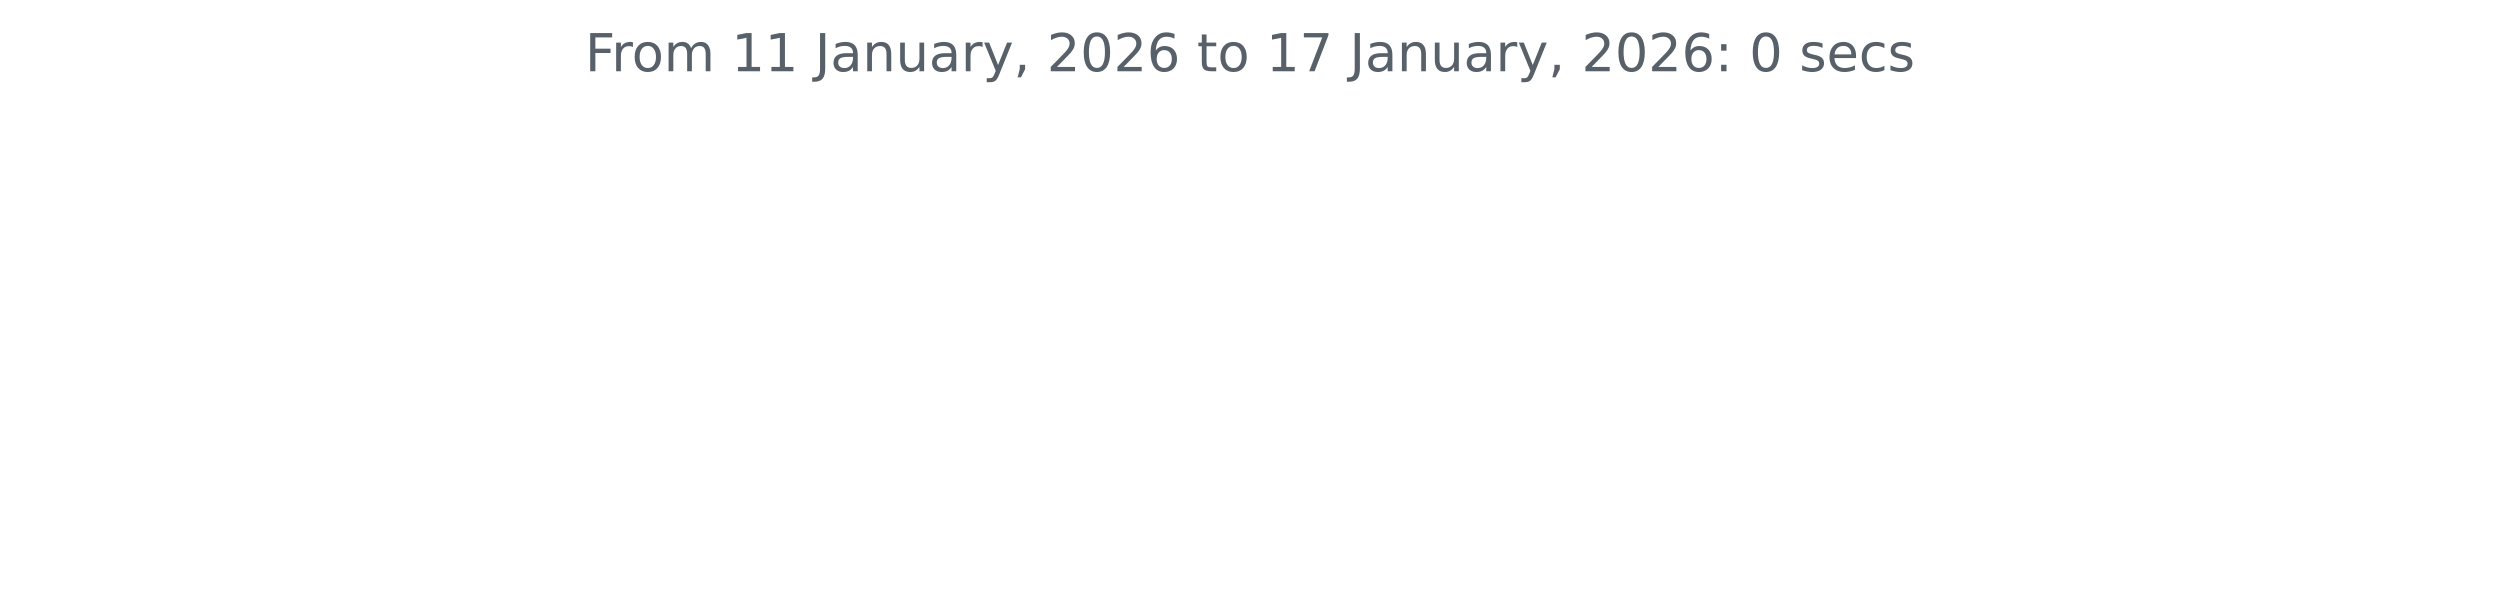
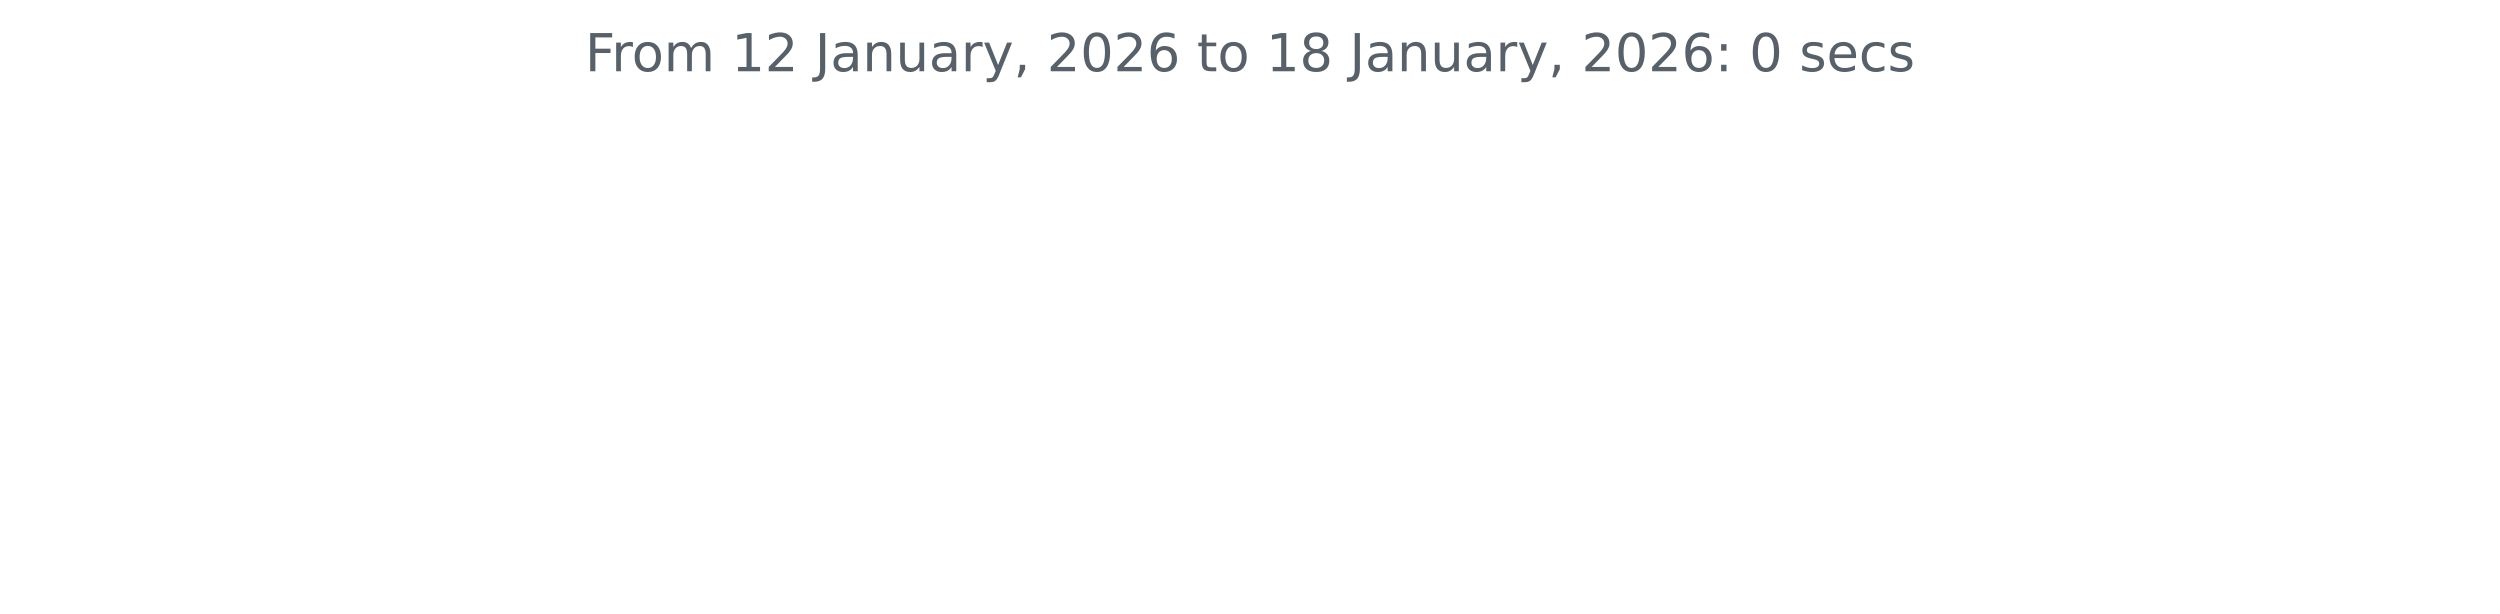
<svg xmlns="http://www.w3.org/2000/svg" xmlns:xlink="http://www.w3.org/1999/xlink" width="572.4pt" height="140.398pt" viewBox="0 0 572.4 140.398" version="1.1">
  <defs>
    <style type="text/css">*{stroke-linejoin: round; stroke-linecap: butt}</style>
  </defs>
  <g id="figure_1">
    <g id="patch_1">
      <path d="M 0 140.398  L 572.4 140.398  L 572.4 0  L 0 0  L 0 140.398  z " style="fill: none" />
    </g>
    <g id="axes_1">
      <g id="matplotlib.axis_1" />
      <g id="matplotlib.axis_2" />
      <g id="text_1">
        <g style="fill: #586069" transform="translate(133.9538 16.31812) scale(0.12 -0.12)">
          <defs>
            <path id="DejaVuSans-46" d="M 628 4666  L 3309 4666  L 3309 4134  L 1259 4134  L 1259 2759  L 3109 2759  L 3109 2228  L 1259 2228  L 1259 0  L 628 0  L 628 4666  z " transform="scale(0.015625)" />
            <path id="DejaVuSans-72" d="M 2631 2963  Q 2534 3019 2420 3045  Q 2306 3072 2169 3072  Q 1681 3072 1420 2755  Q 1159 2438 1159 1844  L 1159 0  L 581 0  L 581 3500  L 1159 3500  L 1159 2956  Q 1341 3275 1631 3429  Q 1922 3584 2338 3584  Q 2397 3584 2469 3576  Q 2541 3569 2628 3553  L 2631 2963  z " transform="scale(0.015625)" />
            <path id="DejaVuSans-6f" d="M 1959 3097  Q 1497 3097 1228 2736  Q 959 2375 959 1747  Q 959 1119 1226 758  Q 1494 397 1959 397  Q 2419 397 2687 759  Q 2956 1122 2956 1747  Q 2956 2369 2687 2733  Q 2419 3097 1959 3097  z M 1959 3584  Q 2709 3584 3137 3096  Q 3566 2609 3566 1747  Q 3566 888 3137 398  Q 2709 -91 1959 -91  Q 1206 -91 779 398  Q 353 888 353 1747  Q 353 2609 779 3096  Q 1206 3584 1959 3584  z " transform="scale(0.015625)" />
            <path id="DejaVuSans-6d" d="M 3328 2828  Q 3544 3216 3844 3400  Q 4144 3584 4550 3584  Q 5097 3584 5394 3201  Q 5691 2819 5691 2113  L 5691 0  L 5113 0  L 5113 2094  Q 5113 2597 4934 2840  Q 4756 3084 4391 3084  Q 3944 3084 3684 2787  Q 3425 2491 3425 1978  L 3425 0  L 2847 0  L 2847 2094  Q 2847 2600 2669 2842  Q 2491 3084 2119 3084  Q 1678 3084 1418 2786  Q 1159 2488 1159 1978  L 1159 0  L 581 0  L 581 3500  L 1159 3500  L 1159 2956  Q 1356 3278 1631 3431  Q 1906 3584 2284 3584  Q 2666 3584 2933 3390  Q 3200 3197 3328 2828  z " transform="scale(0.015625)" />
            <path id="DejaVuSans-20" transform="scale(0.015625)" />
            <path id="DejaVuSans-31" d="M 794 531  L 1825 531  L 1825 4091  L 703 3866  L 703 4441  L 1819 4666  L 2450 4666  L 2450 531  L 3481 531  L 3481 0  L 794 0  L 794 531  z " transform="scale(0.015625)" />
+             <path id="DejaVuSans-32" d="M 1228 531  L 3431 531  L 3431 0  L 469 0  L 469 531  Q 828 903 1448 1529  Q 2069 2156 2228 2338  Q 2531 2678 2651 2914  Q 2772 3150 2772 3378  Q 2772 3750 2511 3984  Q 2250 4219 1831 4219  Q 1534 4219 1204 4116  Q 875 4013 500 3803  L 500 4441  Q 881 4594 1212 4672  Q 1544 4750 1819 4750  Q 2544 4750 2975 4387  Q 3406 4025 3406 3419  Q 3406 3131 3298 2873  Q 3191 2616 2906 2266  Q 2828 2175 2409 1742  Q 1991 1309 1228 531  z " transform="scale(0.015625)" />
            <path id="DejaVuSans-4a" d="M 628 4666  L 1259 4666  L 1259 325  Q 1259 -519 939 -900  Q 619 -1281 -91 -1281  L -331 -1281  L -331 -750  L -134 -750  Q 284 -750 456 -515  Q 628 -281 628 325  L 628 4666  z " transform="scale(0.015625)" />
            <path id="DejaVuSans-61" d="M 2194 1759  Q 1497 1759 1228 1600  Q 959 1441 959 1056  Q 959 750 1161 570  Q 1363 391 1709 391  Q 2188 391 2477 730  Q 2766 1069 2766 1631  L 2766 1759  L 2194 1759  z M 3341 1997  L 3341 0  L 2766 0  L 2766 531  Q 2569 213 2275 61  Q 1981 -91 1556 -91  Q 1019 -91 701 211  Q 384 513 384 1019  Q 384 1609 779 1909  Q 1175 2209 1959 2209  L 2766 2209  L 2766 2266  Q 2766 2663 2505 2880  Q 2244 3097 1772 3097  Q 1472 3097 1187 3025  Q 903 2953 641 2809  L 641 3341  Q 956 3463 1253 3523  Q 1550 3584 1831 3584  Q 2591 3584 2966 3190  Q 3341 2797 3341 1997  z " transform="scale(0.015625)" />
            <path id="DejaVuSans-6e" d="M 3513 2113  L 3513 0  L 2938 0  L 2938 2094  Q 2938 2591 2744 2837  Q 2550 3084 2163 3084  Q 1697 3084 1428 2787  Q 1159 2491 1159 1978  L 1159 0  L 581 0  L 581 3500  L 1159 3500  L 1159 2956  Q 1366 3272 1645 3428  Q 1925 3584 2291 3584  Q 2894 3584 3203 3211  Q 3513 2838 3513 2113  z " transform="scale(0.015625)" />
            <path id="DejaVuSans-75" d="M 544 1381  L 544 3500  L 1119 3500  L 1119 1403  Q 1119 906 1312 657  Q 1506 409 1894 409  Q 2359 409 2629 706  Q 2900 1003 2900 1516  L 2900 3500  L 3475 3500  L 3475 0  L 2900 0  L 2900 538  Q 2691 219 2414 64  Q 2138 -91 1772 -91  Q 1169 -91 856 284  Q 544 659 544 1381  z M 1991 3584  L 1991 3584  z " transform="scale(0.015625)" />
            <path id="DejaVuSans-79" d="M 2059 -325  Q 1816 -950 1584 -1140  Q 1353 -1331 966 -1331  L 506 -1331  L 506 -850  L 844 -850  Q 1081 -850 1212 -737  Q 1344 -625 1503 -206  L 1606 56  L 191 3500  L 800 3500  L 1894 763  L 2988 3500  L 3597 3500  L 2059 -325  z " transform="scale(0.015625)" />
            <path id="DejaVuSans-2c" d="M 750 794  L 1409 794  L 1409 256  L 897 -744  L 494 -744  L 750 256  L 750 794  z " transform="scale(0.015625)" />
-             <path id="DejaVuSans-32" d="M 1228 531  L 3431 531  L 3431 0  L 469 0  L 469 531  Q 828 903 1448 1529  Q 2069 2156 2228 2338  Q 2531 2678 2651 2914  Q 2772 3150 2772 3378  Q 2772 3750 2511 3984  Q 2250 4219 1831 4219  Q 1534 4219 1204 4116  Q 875 4013 500 3803  L 500 4441  Q 881 4594 1212 4672  Q 1544 4750 1819 4750  Q 2544 4750 2975 4387  Q 3406 4025 3406 3419  Q 3406 3131 3298 2873  Q 3191 2616 2906 2266  Q 2828 2175 2409 1742  Q 1991 1309 1228 531  z " transform="scale(0.015625)" />
            <path id="DejaVuSans-30" d="M 2034 4250  Q 1547 4250 1301 3770  Q 1056 3291 1056 2328  Q 1056 1369 1301 889  Q 1547 409 2034 409  Q 2525 409 2770 889  Q 3016 1369 3016 2328  Q 3016 3291 2770 3770  Q 2525 4250 2034 4250  z M 2034 4750  Q 2819 4750 3233 4129  Q 3647 3509 3647 2328  Q 3647 1150 3233 529  Q 2819 -91 2034 -91  Q 1250 -91 836 529  Q 422 1150 422 2328  Q 422 3509 836 4129  Q 1250 4750 2034 4750  z " transform="scale(0.015625)" />
            <path id="DejaVuSans-36" d="M 2113 2584  Q 1688 2584 1439 2293  Q 1191 2003 1191 1497  Q 1191 994 1439 701  Q 1688 409 2113 409  Q 2538 409 2786 701  Q 3034 994 3034 1497  Q 3034 2003 2786 2293  Q 2538 2584 2113 2584  z M 3366 4563  L 3366 3988  Q 3128 4100 2886 4159  Q 2644 4219 2406 4219  Q 1781 4219 1451 3797  Q 1122 3375 1075 2522  Q 1259 2794 1537 2939  Q 1816 3084 2150 3084  Q 2853 3084 3261 2657  Q 3669 2231 3669 1497  Q 3669 778 3244 343  Q 2819 -91 2113 -91  Q 1303 -91 875 529  Q 447 1150 447 2328  Q 447 3434 972 4092  Q 1497 4750 2381 4750  Q 2619 4750 2861 4703  Q 3103 4656 3366 4563  z " transform="scale(0.015625)" />
            <path id="DejaVuSans-74" d="M 1172 4494  L 1172 3500  L 2356 3500  L 2356 3053  L 1172 3053  L 1172 1153  Q 1172 725 1289 603  Q 1406 481 1766 481  L 2356 481  L 2356 0  L 1766 0  Q 1100 0 847 248  Q 594 497 594 1153  L 594 3053  L 172 3053  L 172 3500  L 594 3500  L 594 4494  L 1172 4494  z " transform="scale(0.015625)" />
-             <path id="DejaVuSans-37" d="M 525 4666  L 3525 4666  L 3525 4397  L 1831 0  L 1172 0  L 2766 4134  L 525 4134  L 525 4666  z " transform="scale(0.015625)" />
+             <path id="DejaVuSans-38" d="M 2034 2216  Q 1584 2216 1326 1975  Q 1069 1734 1069 1313  Q 1069 891 1326 650  Q 1584 409 2034 409  Q 2484 409 2743 651  Q 3003 894 3003 1313  Q 3003 1734 2745 1975  Q 2488 2216 2034 2216  z M 1403 2484  Q 997 2584 770 2862  Q 544 3141 544 3541  Q 544 4100 942 4425  Q 1341 4750 2034 4750  Q 2731 4750 3128 4425  Q 3525 4100 3525 3541  Q 3525 3141 3298 2862  Q 3072 2584 2669 2484  Q 3125 2378 3379 2068  Q 3634 1759 3634 1313  Q 3634 634 3220 271  Q 2806 -91 2034 -91  Q 1263 -91 848 271  Q 434 634 434 1313  Q 434 1759 690 2068  Q 947 2378 1403 2484  z M 1172 3481  Q 1172 3119 1398 2916  Q 1625 2713 2034 2713  Q 2441 2713 2670 2916  Q 2900 3119 2900 3481  Q 2900 3844 2670 4047  Q 2441 4250 2034 4250  Q 1625 4250 1398 4047  Q 1172 3844 1172 3481  z " transform="scale(0.015625)" />
            <path id="DejaVuSans-3a" d="M 750 794  L 1409 794  L 1409 0  L 750 0  L 750 794  z M 750 3309  L 1409 3309  L 1409 2516  L 750 2516  L 750 3309  z " transform="scale(0.015625)" />
            <path id="DejaVuSans-73" d="M 2834 3397  L 2834 2853  Q 2591 2978 2328 3040  Q 2066 3103 1784 3103  Q 1356 3103 1142 2972  Q 928 2841 928 2578  Q 928 2378 1081 2264  Q 1234 2150 1697 2047  L 1894 2003  Q 2506 1872 2764 1633  Q 3022 1394 3022 966  Q 3022 478 2636 193  Q 2250 -91 1575 -91  Q 1294 -91 989 -36  Q 684 19 347 128  L 347 722  Q 666 556 975 473  Q 1284 391 1588 391  Q 1994 391 2212 530  Q 2431 669 2431 922  Q 2431 1156 2273 1281  Q 2116 1406 1581 1522  L 1381 1569  Q 847 1681 609 1914  Q 372 2147 372 2553  Q 372 3047 722 3315  Q 1072 3584 1716 3584  Q 2034 3584 2315 3537  Q 2597 3491 2834 3397  z " transform="scale(0.015625)" />
            <path id="DejaVuSans-65" d="M 3597 1894  L 3597 1613  L 953 1613  Q 991 1019 1311 708  Q 1631 397 2203 397  Q 2534 397 2845 478  Q 3156 559 3463 722  L 3463 178  Q 3153 47 2828 -22  Q 2503 -91 2169 -91  Q 1331 -91 842 396  Q 353 884 353 1716  Q 353 2575 817 3079  Q 1281 3584 2069 3584  Q 2775 3584 3186 3129  Q 3597 2675 3597 1894  z M 3022 2063  Q 3016 2534 2758 2815  Q 2500 3097 2075 3097  Q 1594 3097 1305 2825  Q 1016 2553 972 2059  L 3022 2063  z " transform="scale(0.015625)" />
            <path id="DejaVuSans-63" d="M 3122 3366  L 3122 2828  Q 2878 2963 2633 3030  Q 2388 3097 2138 3097  Q 1578 3097 1268 2742  Q 959 2388 959 1747  Q 959 1106 1268 751  Q 1578 397 2138 397  Q 2388 397 2633 464  Q 2878 531 3122 666  L 3122 134  Q 2881 22 2623 -34  Q 2366 -91 2075 -91  Q 1284 -91 818 406  Q 353 903 353 1747  Q 353 2603 823 3093  Q 1294 3584 2113 3584  Q 2378 3584 2631 3529  Q 2884 3475 3122 3366  z " transform="scale(0.015625)" />
          </defs>
          <use xlink:href="#DejaVuSans-46" />
          <use xlink:href="#DejaVuSans-72" x="50.27" />
          <use xlink:href="#DejaVuSans-6f" x="89.133" />
          <use xlink:href="#DejaVuSans-6d" x="150.314" />
          <use xlink:href="#DejaVuSans-20" x="247.727" />
          <use xlink:href="#DejaVuSans-31" x="279.514" />
-           <use xlink:href="#DejaVuSans-31" x="343.137" />
+           <use xlink:href="#DejaVuSans-32" x="343.137" />
          <use xlink:href="#DejaVuSans-20" x="406.76" />
          <use xlink:href="#DejaVuSans-4a" x="438.547" />
          <use xlink:href="#DejaVuSans-61" x="468.039" />
          <use xlink:href="#DejaVuSans-6e" x="529.318" />
          <use xlink:href="#DejaVuSans-75" x="592.697" />
          <use xlink:href="#DejaVuSans-61" x="656.076" />
          <use xlink:href="#DejaVuSans-72" x="717.355" />
          <use xlink:href="#DejaVuSans-79" x="758.469" />
          <use xlink:href="#DejaVuSans-2c" x="817.648" />
          <use xlink:href="#DejaVuSans-20" x="849.436" />
          <use xlink:href="#DejaVuSans-32" x="881.223" />
          <use xlink:href="#DejaVuSans-30" x="944.846" />
          <use xlink:href="#DejaVuSans-32" x="1008.469" />
          <use xlink:href="#DejaVuSans-36" x="1072.092" />
          <use xlink:href="#DejaVuSans-20" x="1135.715" />
          <use xlink:href="#DejaVuSans-74" x="1167.502" />
          <use xlink:href="#DejaVuSans-6f" x="1206.711" />
          <use xlink:href="#DejaVuSans-20" x="1267.893" />
          <use xlink:href="#DejaVuSans-31" x="1299.68" />
-           <use xlink:href="#DejaVuSans-37" x="1363.303" />
+           <use xlink:href="#DejaVuSans-38" x="1363.303" />
          <use xlink:href="#DejaVuSans-20" x="1426.926" />
          <use xlink:href="#DejaVuSans-4a" x="1458.713" />
          <use xlink:href="#DejaVuSans-61" x="1488.205" />
          <use xlink:href="#DejaVuSans-6e" x="1549.484" />
          <use xlink:href="#DejaVuSans-75" x="1612.863" />
          <use xlink:href="#DejaVuSans-61" x="1676.242" />
          <use xlink:href="#DejaVuSans-72" x="1737.521" />
          <use xlink:href="#DejaVuSans-79" x="1778.635" />
          <use xlink:href="#DejaVuSans-2c" x="1837.814" />
          <use xlink:href="#DejaVuSans-20" x="1869.602" />
          <use xlink:href="#DejaVuSans-32" x="1901.389" />
          <use xlink:href="#DejaVuSans-30" x="1965.012" />
          <use xlink:href="#DejaVuSans-32" x="2028.635" />
          <use xlink:href="#DejaVuSans-36" x="2092.258" />
          <use xlink:href="#DejaVuSans-3a" x="2155.881" />
          <use xlink:href="#DejaVuSans-20" x="2189.572" />
          <use xlink:href="#DejaVuSans-30" x="2221.359" />
          <use xlink:href="#DejaVuSans-20" x="2284.982" />
          <use xlink:href="#DejaVuSans-73" x="2316.77" />
          <use xlink:href="#DejaVuSans-65" x="2368.869" />
          <use xlink:href="#DejaVuSans-63" x="2430.393" />
          <use xlink:href="#DejaVuSans-73" x="2485.373" />
        </g>
      </g>
    </g>
  </g>
</svg>
